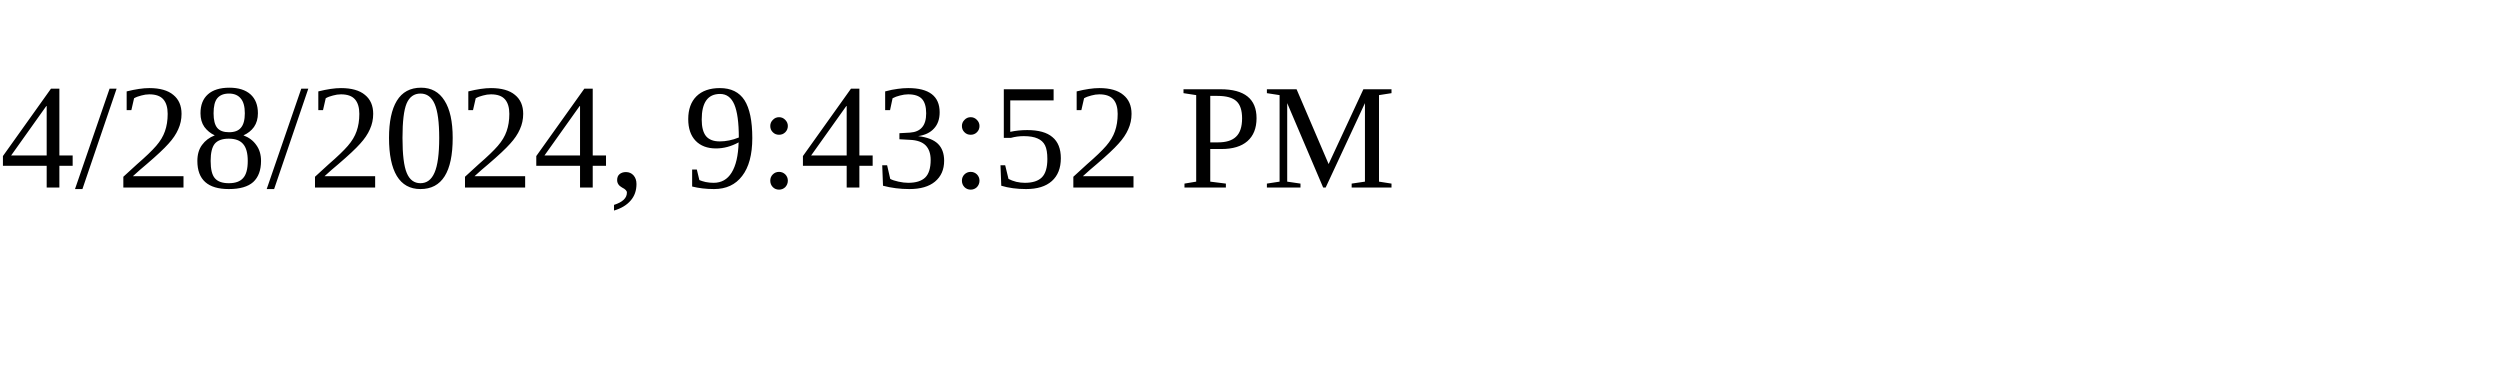
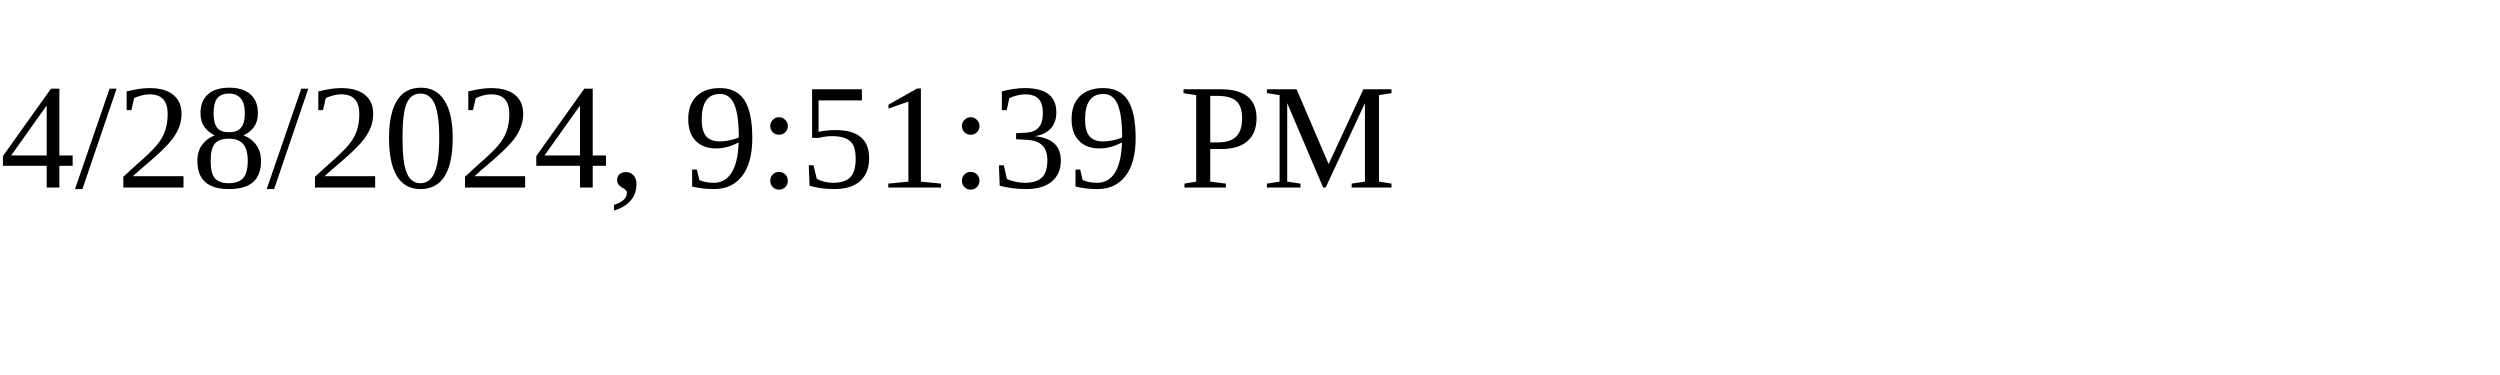
<svg xmlns="http://www.w3.org/2000/svg" height="30" width="200">
-   <text x="0" y="15">4/28/2024, 9:43:52 PM</text>
+   <text x="0" y="15">4/28/2024, 9:51:39 PM</text>
</svg>
